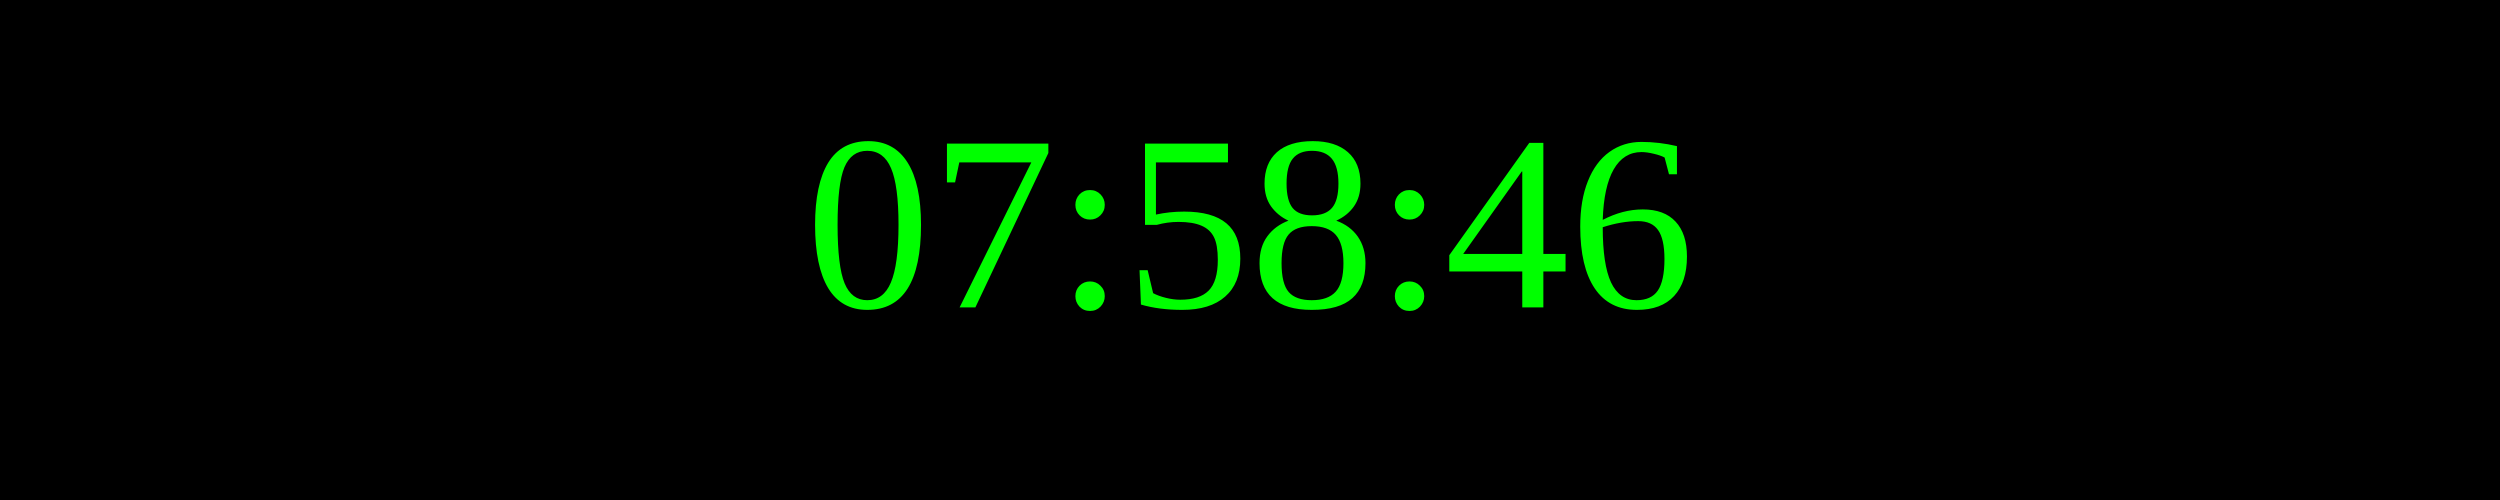
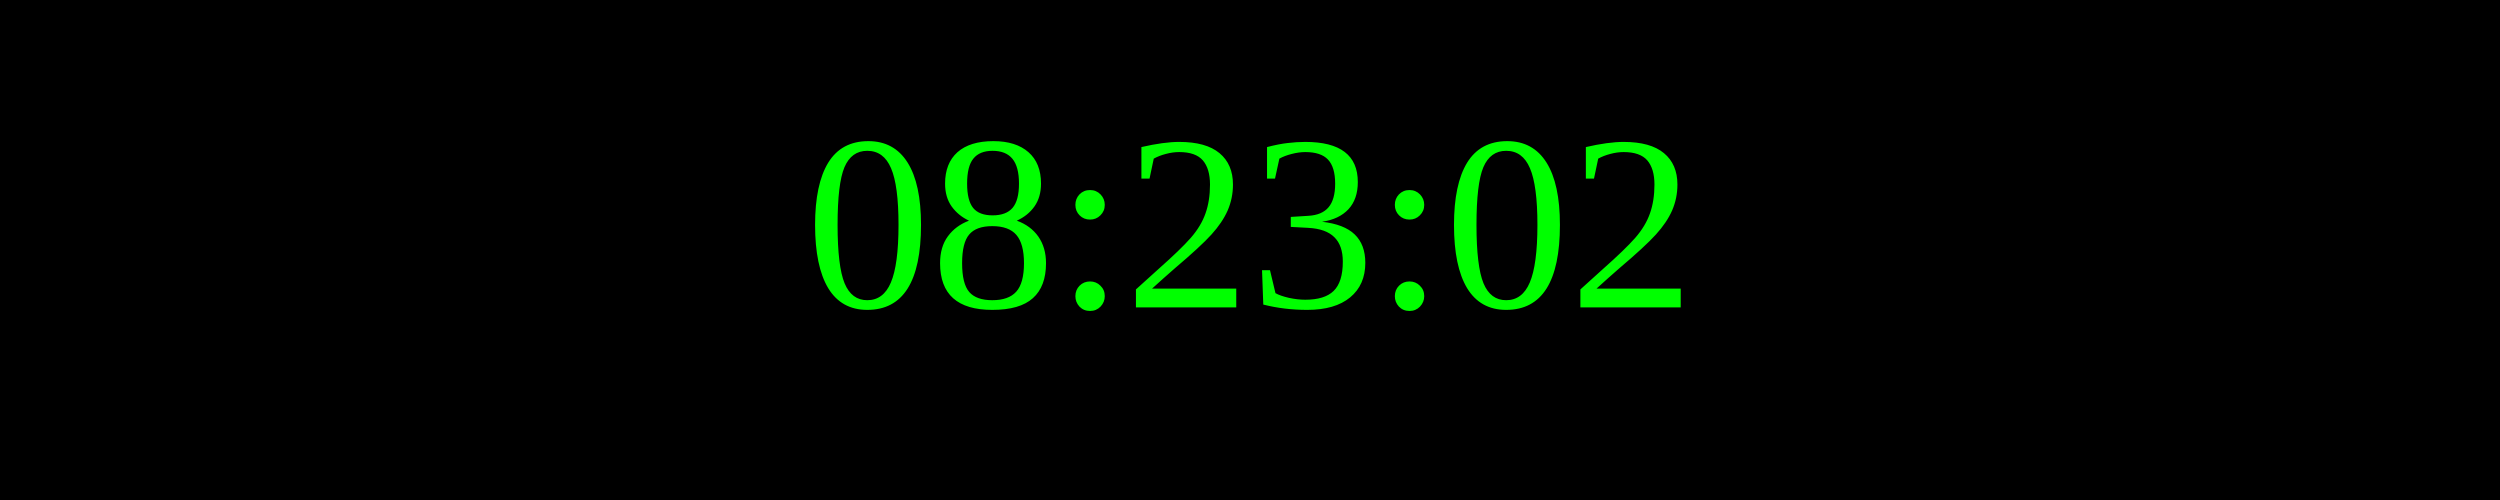
<svg xmlns="http://www.w3.org/2000/svg" width="250" height="50">
  <rect width="100%" height="100%" fill="black" />
  <text x="50%" y="50%" font-size="25" fill="lime" text-anchor="middle" dominant-baseline="middle">
- 07:58:46
+ 08:23:02
</text>
</svg>
